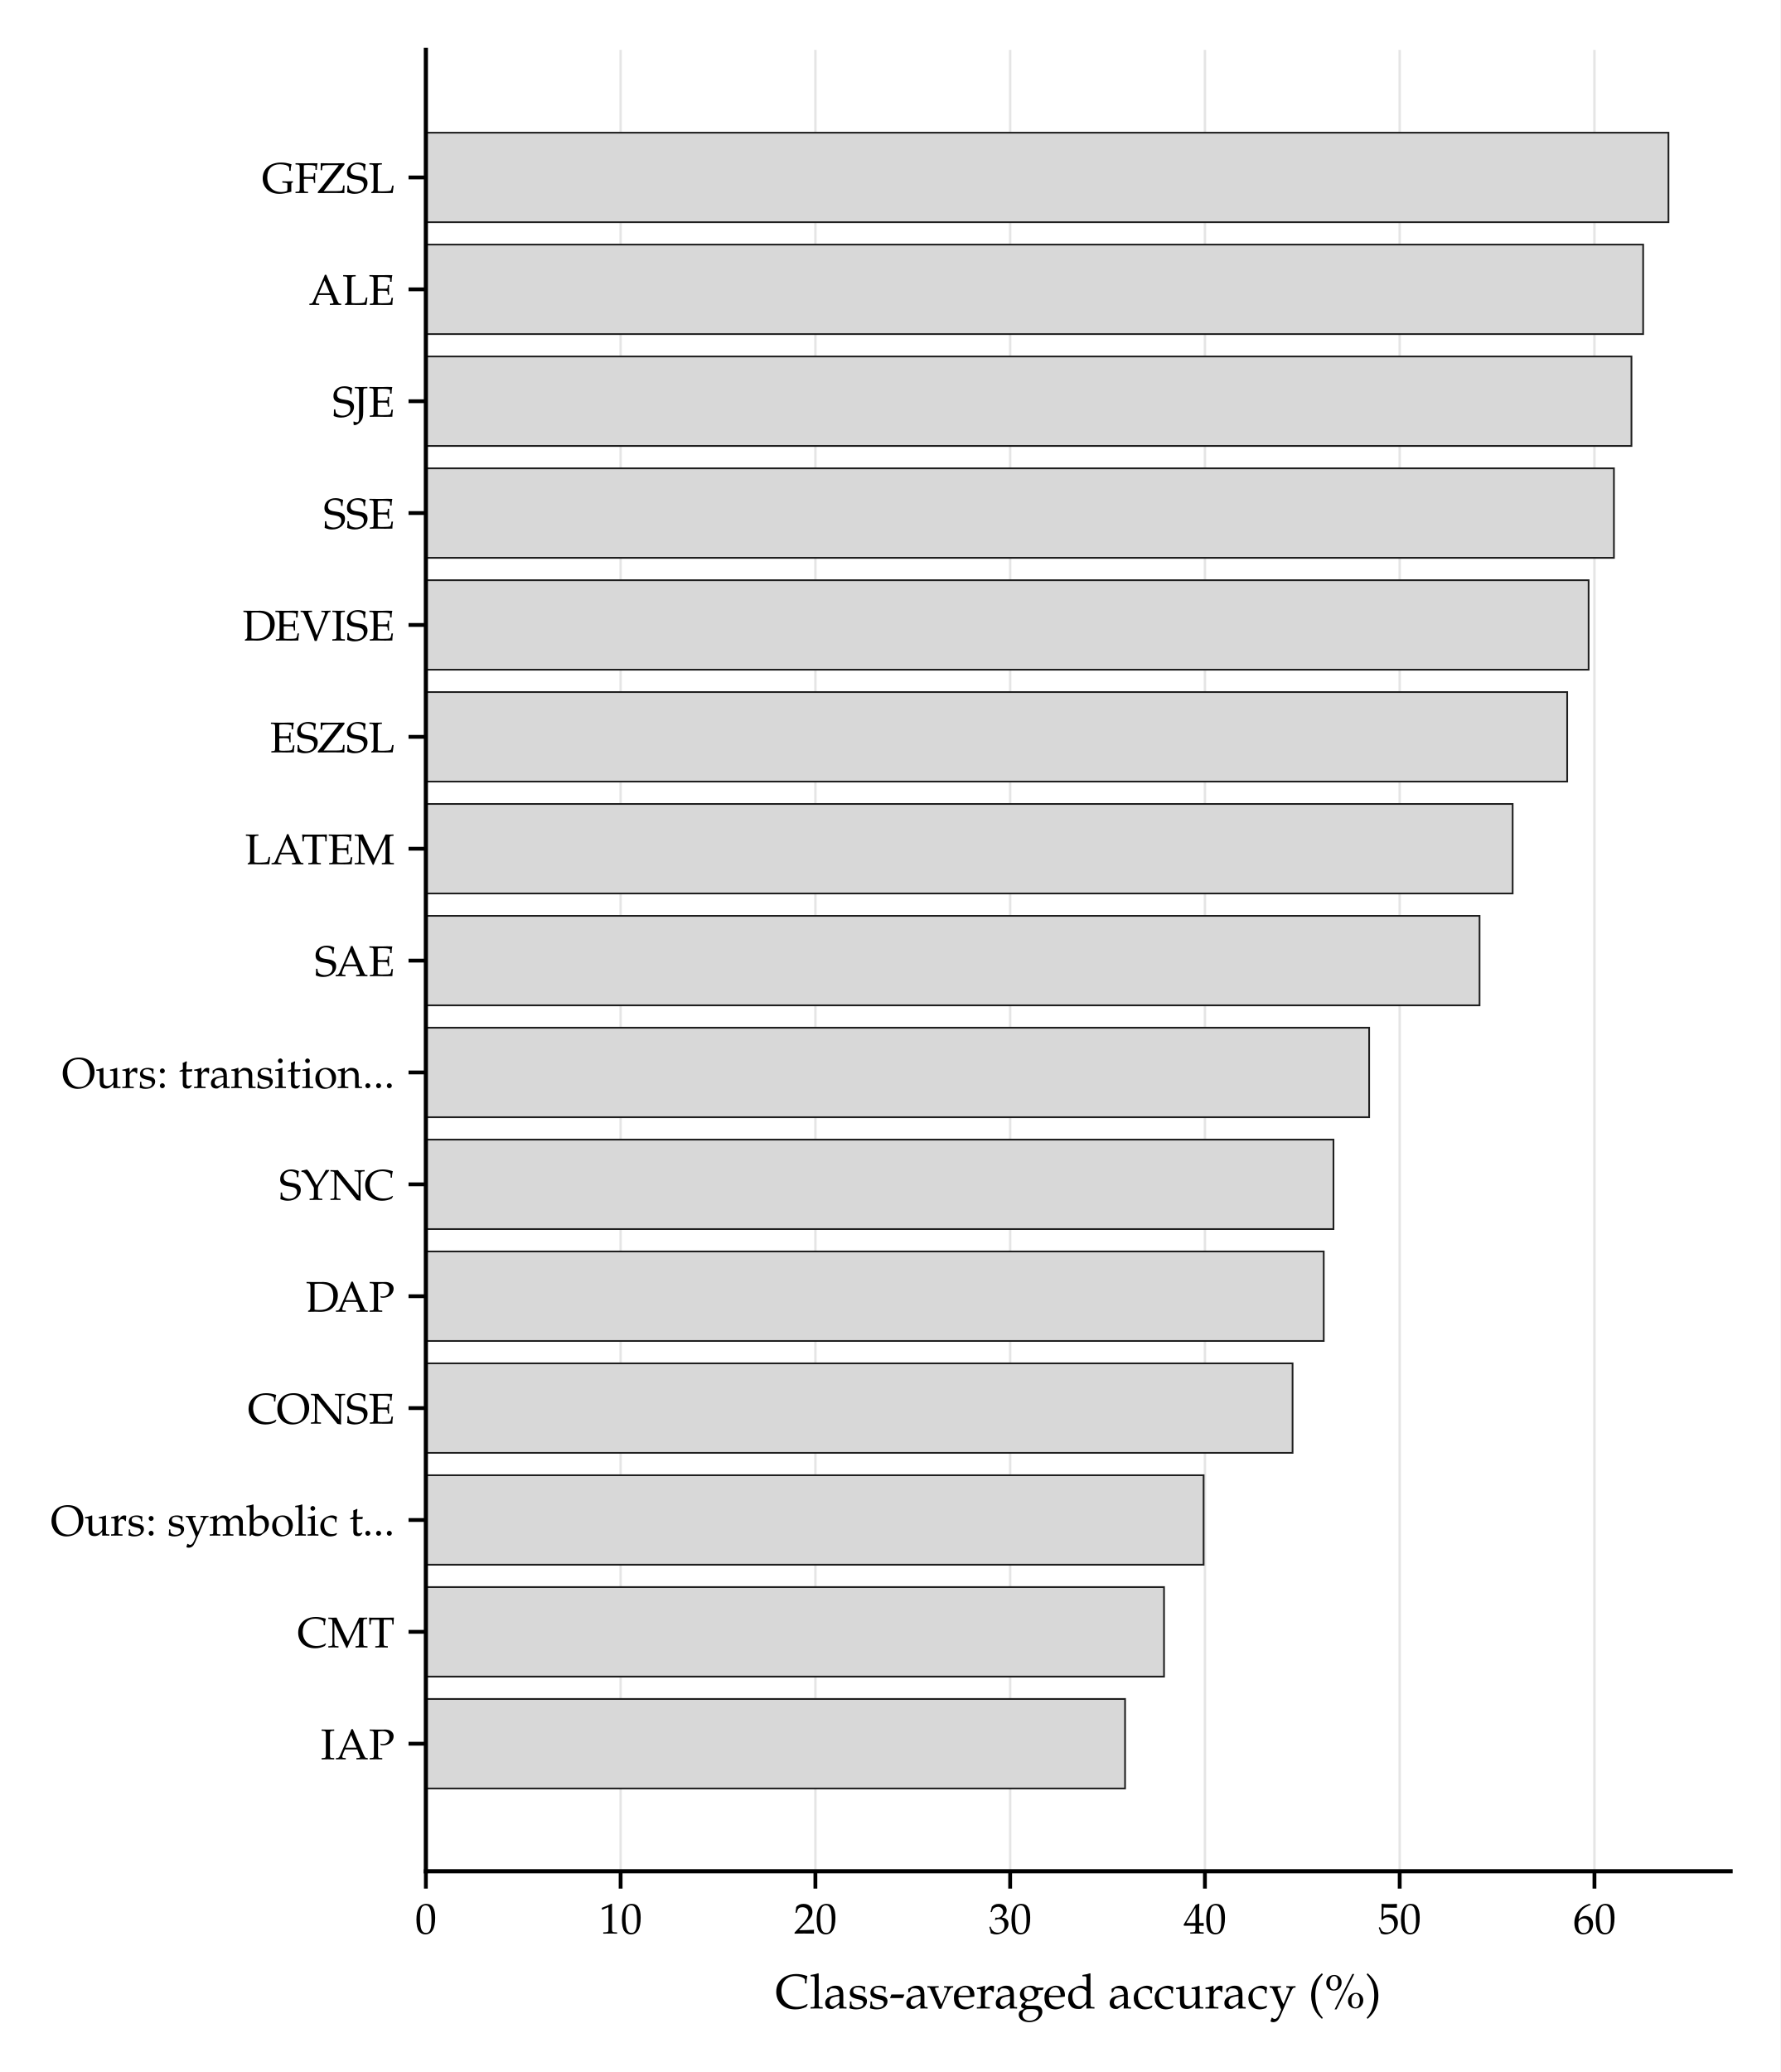
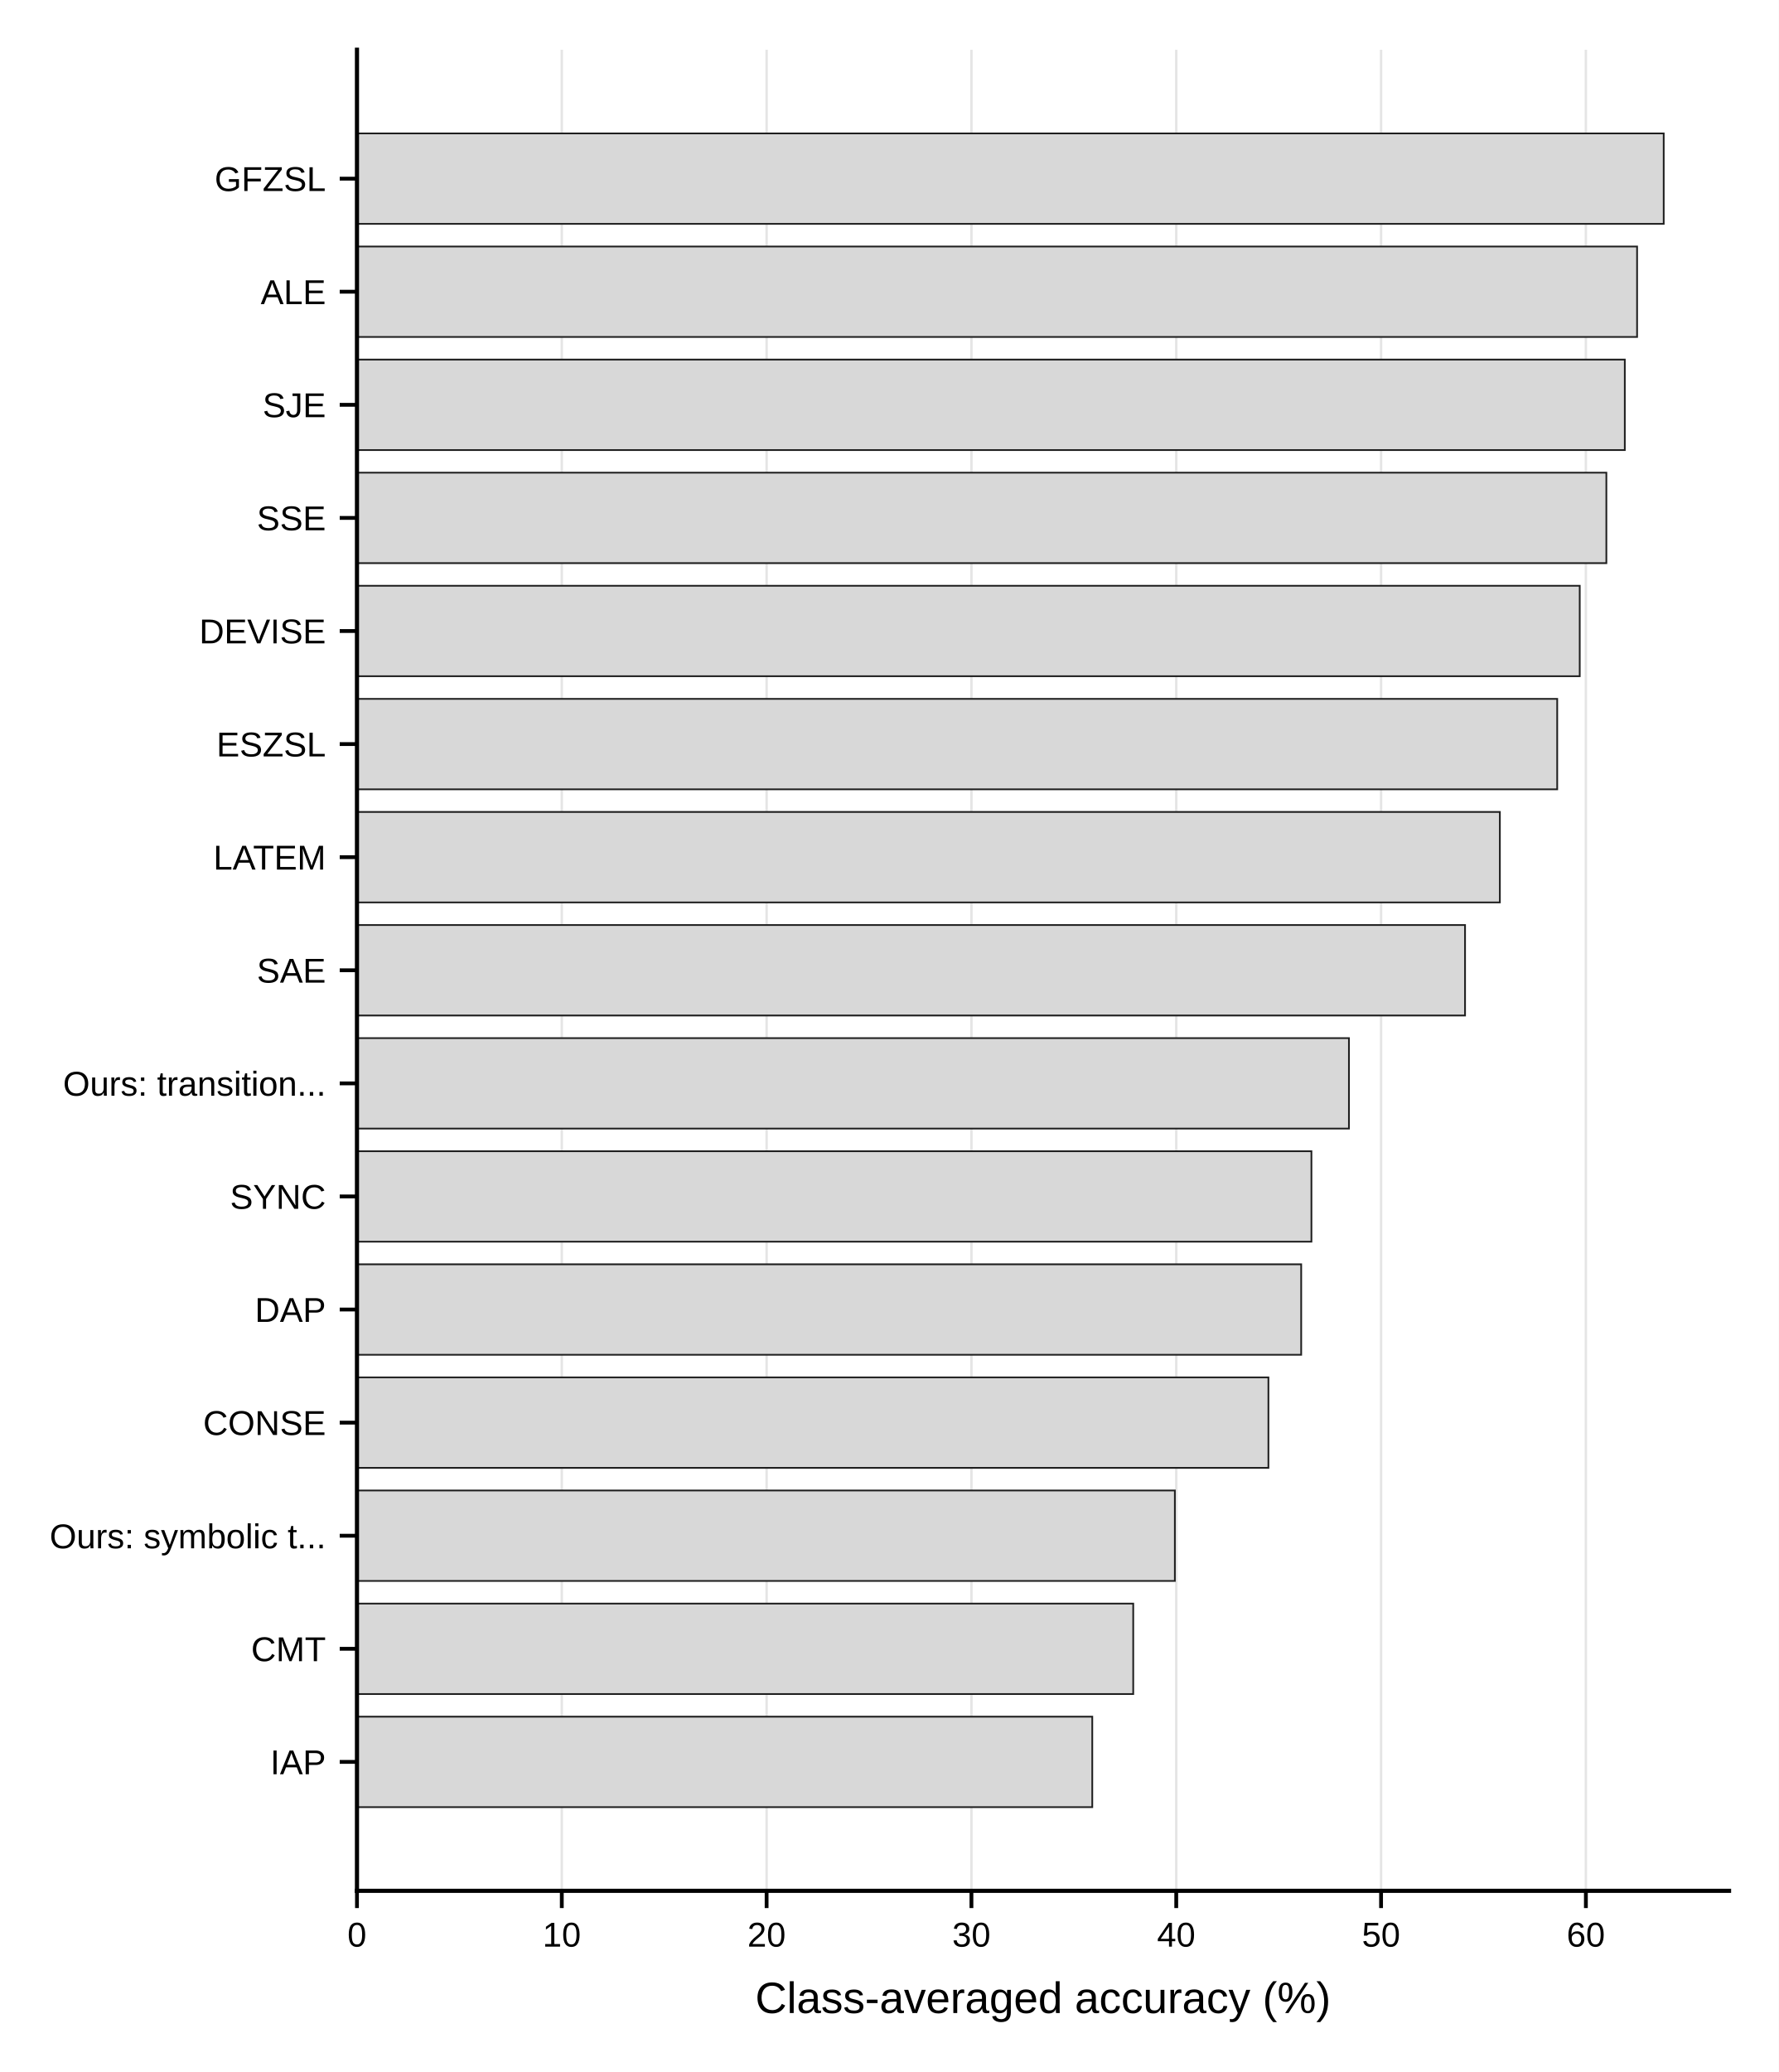
- <svg xmlns="http://www.w3.org/2000/svg" xmlns:xlink="http://www.w3.org/1999/xlink" width="256.872pt" height="298.911pt" viewBox="0 0 256.872 298.911" version="1.1">
+ <svg xmlns="http://www.w3.org/2000/svg" xmlns:xlink="http://www.w3.org/1999/xlink" width="257.641pt" height="300.042pt" viewBox="0 0 257.641 300.042" version="1.1">
  <defs>
    <style type="text/css">*{stroke-linejoin: round; stroke-linecap: butt}</style>
  </defs>
  <g id="figure_1">
    <g id="patch_1">
-       <path d="M 0 298.911  L 256.872 298.911  L 256.872 0  L 0 0  z " style="fill: #ffffff" />
+       <path d="M 0 300.042  L 257.641 300.042  L 257.641 0  L 0 0  z " style="fill: #ffffff" />
    </g>
    <g id="axes_1">
      <g id="patch_2">
-         <path d="M 61.439 269.953  L 249.672 269.953  L 249.672 7.2  L 61.439 7.2  z " style="fill: #ffffff" />
+         <path d="M 51.705 273.805  L 250.441 273.805  L 250.441 7.2  L 51.705 7.2  z " style="fill: #ffffff" />
      </g>
      <g id="matplotlib.axis_1">
        <g id="xtick_1">
          <g id="line2d_1">
-             <path d="M 61.439 269.953  L 61.439 7.2  " clip-path="url(#p0d6045cc97)" style="fill: none; stroke: #d8d8d8; stroke-opacity: 0.65; stroke-width: 0.35; stroke-linecap: square" />
+             <path d="M 51.705 273.805  L 51.705 7.2  " clip-path="url(#pe9f6009b6a)" style="fill: none; stroke: #d8d8d8; stroke-opacity: 0.65; stroke-width: 0.35; stroke-linecap: square" />
          </g>
          <g id="line2d_2">
            <defs>
-               <path id="m582d14e56a" d="M 0 0  L 0 2.5  " style="stroke: #000000; stroke-width: 0.55" />
+               <path id="md3e0dc9db0" d="M 0 0  L 0 2.5  " style="stroke: #000000; stroke-width: 0.55" />
            </defs>
            <g>
-               <use xlink:href="#m582d14e56a" x="61.439" y="269.953" style="stroke: #000000; stroke-width: 0.55" />
+               <use xlink:href="#md3e0dc9db0" x="51.705" y="273.805" style="stroke: #000000; stroke-width: 0.55" />
            </g>
          </g>
          <g id="text_1">
-             <text style="font-size: 6.2px; font-family: 'Palatino Linotype', 'Palatino', 'Book Antiqua', 'DejaVu Serif', serif; text-anchor: middle" x="61.439" y="278.937" transform="rotate(-0 61.43853 278.9365)">0</text>
+             <text style="font-size: 5px; font-family: 'Arial', 'Helvetica', 'DejaVu Sans', 'Liberation Sans', sans-serif; text-anchor: middle" x="51.705" y="281.884" transform="rotate(-0 51.70547 281.8841)">0</text>
          </g>
        </g>
        <g id="xtick_2">
          <g id="line2d_3">
-             <path d="M 89.537 269.953  L 89.537 7.2  " clip-path="url(#p0d6045cc97)" style="fill: none; stroke: #d8d8d8; stroke-opacity: 0.65; stroke-width: 0.35; stroke-linecap: square" />
+             <path d="M 81.372 273.805  L 81.372 7.2  " clip-path="url(#pe9f6009b6a)" style="fill: none; stroke: #d8d8d8; stroke-opacity: 0.65; stroke-width: 0.35; stroke-linecap: square" />
          </g>
          <g id="line2d_4">
            <g>
-               <use xlink:href="#m582d14e56a" x="89.537" y="269.953" style="stroke: #000000; stroke-width: 0.55" />
+               <use xlink:href="#md3e0dc9db0" x="81.372" y="273.805" style="stroke: #000000; stroke-width: 0.55" />
            </g>
          </g>
          <g id="text_2">
-             <text style="font-size: 6.2px; font-family: 'Palatino Linotype', 'Palatino', 'Book Antiqua', 'DejaVu Serif', serif; text-anchor: middle" x="89.537" y="278.937" transform="rotate(-0 89.53727 278.9365)">10</text>
+             <text style="font-size: 5px; font-family: 'Arial', 'Helvetica', 'DejaVu Sans', 'Liberation Sans', sans-serif; text-anchor: middle" x="81.372" y="281.884" transform="rotate(-0 81.37191 281.8841)">10</text>
          </g>
        </g>
        <g id="xtick_3">
          <g id="line2d_5">
-             <path d="M 117.636 269.953  L 117.636 7.2  " clip-path="url(#p0d6045cc97)" style="fill: none; stroke: #d8d8d8; stroke-opacity: 0.65; stroke-width: 0.35; stroke-linecap: square" />
+             <path d="M 111.038 273.805  L 111.038 7.2  " clip-path="url(#pe9f6009b6a)" style="fill: none; stroke: #d8d8d8; stroke-opacity: 0.65; stroke-width: 0.35; stroke-linecap: square" />
          </g>
          <g id="line2d_6">
            <g>
-               <use xlink:href="#m582d14e56a" x="117.636" y="269.953" style="stroke: #000000; stroke-width: 0.55" />
+               <use xlink:href="#md3e0dc9db0" x="111.038" y="273.805" style="stroke: #000000; stroke-width: 0.55" />
            </g>
          </g>
          <g id="text_3">
-             <text style="font-size: 6.2px; font-family: 'Palatino Linotype', 'Palatino', 'Book Antiqua', 'DejaVu Serif', serif; text-anchor: middle" x="117.636" y="278.937" transform="rotate(-0 117.636 278.9365)">20</text>
+             <text style="font-size: 5px; font-family: 'Arial', 'Helvetica', 'DejaVu Sans', 'Liberation Sans', sans-serif; text-anchor: middle" x="111.038" y="281.884" transform="rotate(-0 111.0384 281.8841)">20</text>
          </g>
        </g>
        <g id="xtick_4">
          <g id="line2d_7">
-             <path d="M 145.735 269.953  L 145.735 7.2  " clip-path="url(#p0d6045cc97)" style="fill: none; stroke: #d8d8d8; stroke-opacity: 0.65; stroke-width: 0.35; stroke-linecap: square" />
+             <path d="M 140.705 273.805  L 140.705 7.2  " clip-path="url(#pe9f6009b6a)" style="fill: none; stroke: #d8d8d8; stroke-opacity: 0.65; stroke-width: 0.35; stroke-linecap: square" />
          </g>
          <g id="line2d_8">
            <g>
-               <use xlink:href="#m582d14e56a" x="145.735" y="269.953" style="stroke: #000000; stroke-width: 0.55" />
+               <use xlink:href="#md3e0dc9db0" x="140.705" y="273.805" style="stroke: #000000; stroke-width: 0.55" />
            </g>
          </g>
          <g id="text_4">
-             <text style="font-size: 6.2px; font-family: 'Palatino Linotype', 'Palatino', 'Book Antiqua', 'DejaVu Serif', serif; text-anchor: middle" x="145.735" y="278.937" transform="rotate(-0 145.7348 278.9365)">30</text>
+             <text style="font-size: 5px; font-family: 'Arial', 'Helvetica', 'DejaVu Sans', 'Liberation Sans', sans-serif; text-anchor: middle" x="140.705" y="281.884" transform="rotate(-0 140.7048 281.8841)">30</text>
          </g>
        </g>
        <g id="xtick_5">
          <g id="line2d_9">
-             <path d="M 173.833 269.953  L 173.833 7.2  " clip-path="url(#p0d6045cc97)" style="fill: none; stroke: #d8d8d8; stroke-opacity: 0.65; stroke-width: 0.35; stroke-linecap: square" />
+             <path d="M 170.371 273.805  L 170.371 7.2  " clip-path="url(#pe9f6009b6a)" style="fill: none; stroke: #d8d8d8; stroke-opacity: 0.65; stroke-width: 0.35; stroke-linecap: square" />
          </g>
          <g id="line2d_10">
            <g>
-               <use xlink:href="#m582d14e56a" x="173.833" y="269.953" style="stroke: #000000; stroke-width: 0.55" />
+               <use xlink:href="#md3e0dc9db0" x="170.371" y="273.805" style="stroke: #000000; stroke-width: 0.55" />
            </g>
          </g>
          <g id="text_5">
-             <text style="font-size: 6.2px; font-family: 'Palatino Linotype', 'Palatino', 'Book Antiqua', 'DejaVu Serif', serif; text-anchor: middle" x="173.833" y="278.937" transform="rotate(-0 173.8335 278.9365)">40</text>
+             <text style="font-size: 5px; font-family: 'Arial', 'Helvetica', 'DejaVu Sans', 'Liberation Sans', sans-serif; text-anchor: middle" x="170.371" y="281.884" transform="rotate(-0 170.3712 281.8841)">40</text>
          </g>
        </g>
        <g id="xtick_6">
          <g id="line2d_11">
-             <path d="M 201.932 269.953  L 201.932 7.2  " clip-path="url(#p0d6045cc97)" style="fill: none; stroke: #d8d8d8; stroke-opacity: 0.65; stroke-width: 0.35; stroke-linecap: square" />
+             <path d="M 200.038 273.805  L 200.038 7.2  " clip-path="url(#pe9f6009b6a)" style="fill: none; stroke: #d8d8d8; stroke-opacity: 0.65; stroke-width: 0.35; stroke-linecap: square" />
          </g>
          <g id="line2d_12">
            <g>
-               <use xlink:href="#m582d14e56a" x="201.932" y="269.953" style="stroke: #000000; stroke-width: 0.55" />
+               <use xlink:href="#md3e0dc9db0" x="200.038" y="273.805" style="stroke: #000000; stroke-width: 0.55" />
            </g>
          </g>
          <g id="text_6">
-             <text style="font-size: 6.2px; font-family: 'Palatino Linotype', 'Palatino', 'Book Antiqua', 'DejaVu Serif', serif; text-anchor: middle" x="201.932" y="278.937" transform="rotate(-0 201.9322 278.9365)">50</text>
+             <text style="font-size: 5px; font-family: 'Arial', 'Helvetica', 'DejaVu Sans', 'Liberation Sans', sans-serif; text-anchor: middle" x="200.038" y="281.884" transform="rotate(-0 200.0377 281.8841)">50</text>
          </g>
        </g>
        <g id="xtick_7">
          <g id="line2d_13">
-             <path d="M 230.031 269.953  L 230.031 7.2  " clip-path="url(#p0d6045cc97)" style="fill: none; stroke: #d8d8d8; stroke-opacity: 0.65; stroke-width: 0.35; stroke-linecap: square" />
+             <path d="M 229.704 273.805  L 229.704 7.2  " clip-path="url(#pe9f6009b6a)" style="fill: none; stroke: #d8d8d8; stroke-opacity: 0.65; stroke-width: 0.35; stroke-linecap: square" />
          </g>
          <g id="line2d_14">
            <g>
-               <use xlink:href="#m582d14e56a" x="230.031" y="269.953" style="stroke: #000000; stroke-width: 0.55" />
+               <use xlink:href="#md3e0dc9db0" x="229.704" y="273.805" style="stroke: #000000; stroke-width: 0.55" />
            </g>
          </g>
          <g id="text_7">
-             <text style="font-size: 6.2px; font-family: 'Palatino Linotype', 'Palatino', 'Book Antiqua', 'DejaVu Serif', serif; text-anchor: middle" x="230.031" y="278.937" transform="rotate(-0 230.031 278.9365)">60</text>
+             <text style="font-size: 5px; font-family: 'Arial', 'Helvetica', 'DejaVu Sans', 'Liberation Sans', sans-serif; text-anchor: middle" x="229.704" y="281.884" transform="rotate(-0 229.7041 281.8841)">60</text>
          </g>
        </g>
        <g id="text_8">
-           <text style="font-size: 7px; font-family: 'Palatino Linotype', 'Palatino', 'Book Antiqua', 'DejaVu Serif', serif; text-anchor: middle" x="155.555" y="289.742" transform="rotate(-0 155.5553 289.7421)">Class-averaged accuracy (%)</text>
+           <text style="font-size: 6.356px; font-family: 'Arial', 'Helvetica', 'DejaVu Sans', 'Liberation Sans', sans-serif; text-anchor: middle" x="151.073" y="291.505" transform="rotate(-0 151.0732 291.5046)">Class-averaged accuracy (%)</text>
        </g>
      </g>
      <g id="matplotlib.axis_2">
        <g id="ytick_1">
          <g id="line2d_15">
            <defs>
-               <path id="m4fa6abf002" d="M 0 0  L -2.5 0  " style="stroke: #000000; stroke-width: 0.55" />
+               <path id="m6a6c36b9a3" d="M 0 0  L -2.5 0  " style="stroke: #000000; stroke-width: 0.55" />
            </defs>
            <g>
-               <use xlink:href="#m4fa6abf002" x="61.439" y="251.554" style="stroke: #000000; stroke-width: 0.55" />
+               <use xlink:href="#m6a6c36b9a3" x="51.705" y="255.136" style="stroke: #000000; stroke-width: 0.55" />
            </g>
          </g>
          <g id="text_9">
-             <text style="font-size: 6.2px; font-family: 'Palatino Linotype', 'Palatino', 'Book Antiqua', 'DejaVu Serif', serif; text-anchor: end" x="56.939" y="253.796" transform="rotate(-0 56.93853 253.7957)">IAP</text>
+             <text style="font-size: 5px; font-family: 'Arial', 'Helvetica', 'DejaVu Sans', 'Liberation Sans', sans-serif; text-anchor: end" x="47.205" y="256.926" transform="rotate(-0 47.20547 256.9257)">IAP</text>
          </g>
        </g>
        <g id="ytick_2">
          <g id="line2d_16">
            <g>
-               <use xlink:href="#m4fa6abf002" x="61.439" y="235.414" style="stroke: #000000; stroke-width: 0.55" />
+               <use xlink:href="#m6a6c36b9a3" x="51.705" y="238.76" style="stroke: #000000; stroke-width: 0.55" />
            </g>
          </g>
          <g id="text_10">
-             <text style="font-size: 6.2px; font-family: 'Palatino Linotype', 'Palatino', 'Book Antiqua', 'DejaVu Serif', serif; text-anchor: end" x="56.939" y="237.656" transform="rotate(-0 56.93853 237.656)">CMT</text>
+             <text style="font-size: 5px; font-family: 'Arial', 'Helvetica', 'DejaVu Sans', 'Liberation Sans', sans-serif; text-anchor: end" x="47.205" y="240.549" transform="rotate(-0 47.20547 240.5495)">CMT</text>
          </g>
        </g>
        <g id="ytick_3">
          <g id="line2d_17">
            <g>
-               <use xlink:href="#m4fa6abf002" x="61.439" y="219.275" style="stroke: #000000; stroke-width: 0.55" />
+               <use xlink:href="#m6a6c36b9a3" x="51.705" y="222.384" style="stroke: #000000; stroke-width: 0.55" />
            </g>
          </g>
          <g id="text_11">
-             <text style="font-size: 6.2px; font-family: 'Palatino Linotype', 'Palatino', 'Book Antiqua', 'DejaVu Serif', serif; text-anchor: end" x="56.939" y="221.526" transform="rotate(-0 56.93853 221.5256)">Ours: symbolic t...</text>
+             <text style="font-size: 5px; font-family: 'Arial', 'Helvetica', 'DejaVu Sans', 'Liberation Sans', sans-serif; text-anchor: end" x="47.205" y="224.205" transform="rotate(-0 47.20547 224.2053)">Ours: symbolic t...</text>
          </g>
        </g>
        <g id="ytick_4">
          <g id="line2d_18">
            <g>
-               <use xlink:href="#m4fa6abf002" x="61.439" y="203.135" style="stroke: #000000; stroke-width: 0.55" />
+               <use xlink:href="#m6a6c36b9a3" x="51.705" y="206.008" style="stroke: #000000; stroke-width: 0.55" />
            </g>
          </g>
          <g id="text_12">
-             <text style="font-size: 6.2px; font-family: 'Palatino Linotype', 'Palatino', 'Book Antiqua', 'DejaVu Serif', serif; text-anchor: end" x="56.939" y="205.377" transform="rotate(-0 56.93853 205.3768)">CONSE</text>
+             <text style="font-size: 5px; font-family: 'Arial', 'Helvetica', 'DejaVu Sans', 'Liberation Sans', sans-serif; text-anchor: end" x="47.205" y="207.797" transform="rotate(-0 47.20547 207.797)">CONSE</text>
          </g>
        </g>
        <g id="ytick_5">
          <g id="line2d_19">
            <g>
-               <use xlink:href="#m4fa6abf002" x="61.439" y="186.995" style="stroke: #000000; stroke-width: 0.55" />
+               <use xlink:href="#m6a6c36b9a3" x="51.705" y="189.631" style="stroke: #000000; stroke-width: 0.55" />
            </g>
          </g>
          <g id="text_13">
-             <text style="font-size: 6.2px; font-family: 'Palatino Linotype', 'Palatino', 'Book Antiqua', 'DejaVu Serif', serif; text-anchor: end" x="56.939" y="189.237" transform="rotate(-0 56.93853 189.2371)">DAP</text>
+             <text style="font-size: 5px; font-family: 'Arial', 'Helvetica', 'DejaVu Sans', 'Liberation Sans', sans-serif; text-anchor: end" x="47.205" y="191.421" transform="rotate(-0 47.20547 191.4208)">DAP</text>
          </g>
        </g>
        <g id="ytick_6">
          <g id="line2d_20">
            <g>
-               <use xlink:href="#m4fa6abf002" x="61.439" y="170.856" style="stroke: #000000; stroke-width: 0.55" />
+               <use xlink:href="#m6a6c36b9a3" x="51.705" y="173.255" style="stroke: #000000; stroke-width: 0.55" />
            </g>
          </g>
          <g id="text_14">
-             <text style="font-size: 6.2px; font-family: 'Palatino Linotype', 'Palatino', 'Book Antiqua', 'DejaVu Serif', serif; text-anchor: end" x="56.939" y="173.098" transform="rotate(-0 56.93853 173.0975)">SYNC</text>
+             <text style="font-size: 5px; font-family: 'Arial', 'Helvetica', 'DejaVu Sans', 'Liberation Sans', sans-serif; text-anchor: end" x="47.205" y="175.045" transform="rotate(-0 47.20547 175.0445)">SYNC</text>
          </g>
        </g>
        <g id="ytick_7">
          <g id="line2d_21">
            <g>
-               <use xlink:href="#m4fa6abf002" x="61.439" y="154.716" style="stroke: #000000; stroke-width: 0.55" />
+               <use xlink:href="#m6a6c36b9a3" x="51.705" y="156.879" style="stroke: #000000; stroke-width: 0.55" />
            </g>
          </g>
          <g id="text_15">
-             <text style="font-size: 6.2px; font-family: 'Palatino Linotype', 'Palatino', 'Book Antiqua', 'DejaVu Serif', serif; text-anchor: end" x="56.939" y="156.958" transform="rotate(-0 56.93853 156.9579)">Ours: transition...</text>
+             <text style="font-size: 5px; font-family: 'Arial', 'Helvetica', 'DejaVu Sans', 'Liberation Sans', sans-serif; text-anchor: end" x="47.205" y="158.668" transform="rotate(-0 47.20547 158.6683)">Ours: transition...</text>
          </g>
        </g>
        <g id="ytick_8">
          <g id="line2d_22">
            <g>
-               <use xlink:href="#m4fa6abf002" x="61.439" y="138.577" style="stroke: #000000; stroke-width: 0.55" />
+               <use xlink:href="#m6a6c36b9a3" x="51.705" y="140.503" style="stroke: #000000; stroke-width: 0.55" />
            </g>
          </g>
          <g id="text_16">
-             <text style="font-size: 6.2px; font-family: 'Palatino Linotype', 'Palatino', 'Book Antiqua', 'DejaVu Serif', serif; text-anchor: end" x="56.939" y="140.818" transform="rotate(-0 56.93853 140.8183)">SAE</text>
+             <text style="font-size: 5px; font-family: 'Arial', 'Helvetica', 'DejaVu Sans', 'Liberation Sans', sans-serif; text-anchor: end" x="47.205" y="142.292" transform="rotate(-0 47.20547 142.292)">SAE</text>
          </g>
        </g>
        <g id="ytick_9">
          <g id="line2d_23">
            <g>
-               <use xlink:href="#m4fa6abf002" x="61.439" y="122.437" style="stroke: #000000; stroke-width: 0.55" />
+               <use xlink:href="#m6a6c36b9a3" x="51.705" y="124.126" style="stroke: #000000; stroke-width: 0.55" />
            </g>
          </g>
          <g id="text_17">
-             <text style="font-size: 6.2px; font-family: 'Palatino Linotype', 'Palatino', 'Book Antiqua', 'DejaVu Serif', serif; text-anchor: end" x="56.939" y="124.679" transform="rotate(-0 56.93853 124.6786)">LATEM</text>
+             <text style="font-size: 5px; font-family: 'Arial', 'Helvetica', 'DejaVu Sans', 'Liberation Sans', sans-serif; text-anchor: end" x="47.205" y="125.916" transform="rotate(-0 47.20547 125.9158)">LATEM</text>
          </g>
        </g>
        <g id="ytick_10">
          <g id="line2d_24">
            <g>
-               <use xlink:href="#m4fa6abf002" x="61.439" y="106.297" style="stroke: #000000; stroke-width: 0.55" />
+               <use xlink:href="#m6a6c36b9a3" x="51.705" y="107.75" style="stroke: #000000; stroke-width: 0.55" />
            </g>
          </g>
          <g id="text_18">
-             <text style="font-size: 6.2px; font-family: 'Palatino Linotype', 'Palatino', 'Book Antiqua', 'DejaVu Serif', serif; text-anchor: end" x="56.939" y="108.539" transform="rotate(-0 56.93853 108.539)">ESZSL</text>
+             <text style="font-size: 5px; font-family: 'Arial', 'Helvetica', 'DejaVu Sans', 'Liberation Sans', sans-serif; text-anchor: end" x="47.205" y="109.54" transform="rotate(-0 47.20547 109.5396)">ESZSL</text>
          </g>
        </g>
        <g id="ytick_11">
          <g id="line2d_25">
            <g>
-               <use xlink:href="#m4fa6abf002" x="61.439" y="90.158" style="stroke: #000000; stroke-width: 0.55" />
+               <use xlink:href="#m6a6c36b9a3" x="51.705" y="91.374" style="stroke: #000000; stroke-width: 0.55" />
            </g>
          </g>
          <g id="text_19">
-             <text style="font-size: 6.2px; font-family: 'Palatino Linotype', 'Palatino', 'Book Antiqua', 'DejaVu Serif', serif; text-anchor: end" x="56.939" y="92.399" transform="rotate(-0 56.93853 92.39938)">DEVISE</text>
+             <text style="font-size: 5px; font-family: 'Arial', 'Helvetica', 'DejaVu Sans', 'Liberation Sans', sans-serif; text-anchor: end" x="47.205" y="93.163" transform="rotate(-0 47.20547 93.16333)">DEVISE</text>
          </g>
        </g>
        <g id="ytick_12">
          <g id="line2d_26">
            <g>
-               <use xlink:href="#m4fa6abf002" x="61.439" y="74.018" style="stroke: #000000; stroke-width: 0.55" />
+               <use xlink:href="#m6a6c36b9a3" x="51.705" y="74.998" style="stroke: #000000; stroke-width: 0.55" />
            </g>
          </g>
          <g id="text_20">
-             <text style="font-size: 6.2px; font-family: 'Palatino Linotype', 'Palatino', 'Book Antiqua', 'DejaVu Serif', serif; text-anchor: end" x="56.939" y="76.26" transform="rotate(-0 56.93853 76.25975)">SSE</text>
+             <text style="font-size: 5px; font-family: 'Arial', 'Helvetica', 'DejaVu Sans', 'Liberation Sans', sans-serif; text-anchor: end" x="47.205" y="76.787" transform="rotate(-0 47.20547 76.78709)">SSE</text>
          </g>
        </g>
        <g id="ytick_13">
          <g id="line2d_27">
            <g>
-               <use xlink:href="#m4fa6abf002" x="61.439" y="57.878" style="stroke: #000000; stroke-width: 0.55" />
+               <use xlink:href="#m6a6c36b9a3" x="51.705" y="58.621" style="stroke: #000000; stroke-width: 0.55" />
            </g>
          </g>
          <g id="text_21">
-             <text style="font-size: 6.2px; font-family: 'Palatino Linotype', 'Palatino', 'Book Antiqua', 'DejaVu Serif', serif; text-anchor: end" x="56.939" y="60.12" transform="rotate(-0 56.93853 60.12012)">SJE</text>
+             <text style="font-size: 5px; font-family: 'Arial', 'Helvetica', 'DejaVu Sans', 'Liberation Sans', sans-serif; text-anchor: end" x="47.205" y="60.411" transform="rotate(-0 47.20547 60.41085)">SJE</text>
          </g>
        </g>
        <g id="ytick_14">
          <g id="line2d_28">
            <g>
-               <use xlink:href="#m4fa6abf002" x="61.439" y="41.739" style="stroke: #000000; stroke-width: 0.55" />
+               <use xlink:href="#m6a6c36b9a3" x="51.705" y="42.245" style="stroke: #000000; stroke-width: 0.55" />
            </g>
          </g>
          <g id="text_22">
-             <text style="font-size: 6.2px; font-family: 'Palatino Linotype', 'Palatino', 'Book Antiqua', 'DejaVu Serif', serif; text-anchor: end" x="56.939" y="43.98" transform="rotate(-0 56.93853 43.98049)">ALE</text>
+             <text style="font-size: 5px; font-family: 'Arial', 'Helvetica', 'DejaVu Sans', 'Liberation Sans', sans-serif; text-anchor: end" x="47.205" y="44.035" transform="rotate(-0 47.20547 44.03461)">ALE</text>
          </g>
        </g>
        <g id="ytick_15">
          <g id="line2d_29">
            <g>
-               <use xlink:href="#m4fa6abf002" x="61.439" y="25.599" style="stroke: #000000; stroke-width: 0.55" />
+               <use xlink:href="#m6a6c36b9a3" x="51.705" y="25.869" style="stroke: #000000; stroke-width: 0.55" />
            </g>
          </g>
          <g id="text_23">
-             <text style="font-size: 6.2px; font-family: 'Palatino Linotype', 'Palatino', 'Book Antiqua', 'DejaVu Serif', serif; text-anchor: end" x="56.939" y="27.841" transform="rotate(-0 56.93853 27.84086)">GFZSL</text>
+             <text style="font-size: 5px; font-family: 'Arial', 'Helvetica', 'DejaVu Sans', 'Liberation Sans', sans-serif; text-anchor: end" x="47.205" y="27.658" transform="rotate(-0 47.20547 27.65837)">GFZSL</text>
          </g>
        </g>
      </g>
      <g id="patch_3">
-         <path d="M 61.439 258.01  L 162.313 258.01  L 162.313 245.098  L 61.439 245.098  z " clip-path="url(#p0d6045cc97)" style="fill: #d8d8d8; stroke: #1f1f1f; stroke-width: 0.25; stroke-linejoin: miter" />
+         <path d="M 51.705 261.687  L 158.208 261.687  L 158.208 248.586  L 51.705 248.586  z " clip-path="url(#pe9f6009b6a)" style="fill: #d8d8d8; stroke: #1f1f1f; stroke-width: 0.25; stroke-linejoin: miter" />
      </g>
      <g id="patch_4">
-         <path d="M 61.439 241.87  L 167.933 241.87  L 167.933 228.958  L 61.439 228.958  z " clip-path="url(#p0d6045cc97)" style="fill: #d8d8d8; stroke: #1f1f1f; stroke-width: 0.25; stroke-linejoin: miter" />
+         <path d="M 51.705 245.311  L 164.141 245.311  L 164.141 232.21  L 51.705 232.21  z " clip-path="url(#pe9f6009b6a)" style="fill: #d8d8d8; stroke: #1f1f1f; stroke-width: 0.25; stroke-linejoin: miter" />
      </g>
      <g id="patch_5">
-         <path d="M 61.439 225.731  L 173.644 225.731  L 173.644 212.819  L 61.439 212.819  z " clip-path="url(#p0d6045cc97)" style="fill: #d8d8d8; stroke: #1f1f1f; stroke-width: 0.25; stroke-linejoin: miter" />
+         <path d="M 51.705 228.934  L 170.171 228.934  L 170.171 215.833  L 51.705 215.833  z " clip-path="url(#pe9f6009b6a)" style="fill: #d8d8d8; stroke: #1f1f1f; stroke-width: 0.25; stroke-linejoin: miter" />
      </g>
      <g id="patch_6">
-         <path d="M 61.439 209.591  L 186.478 209.591  L 186.478 196.679  L 61.439 196.679  z " clip-path="url(#p0d6045cc97)" style="fill: #d8d8d8; stroke: #1f1f1f; stroke-width: 0.25; stroke-linejoin: miter" />
+         <path d="M 51.705 212.558  L 183.721 212.558  L 183.721 199.457  L 51.705 199.457  z " clip-path="url(#pe9f6009b6a)" style="fill: #d8d8d8; stroke: #1f1f1f; stroke-width: 0.25; stroke-linejoin: miter" />
      </g>
      <g id="patch_7">
-         <path d="M 61.439 193.451  L 190.974 193.451  L 190.974 180.54  L 61.439 180.54  z " clip-path="url(#p0d6045cc97)" style="fill: #d8d8d8; stroke: #1f1f1f; stroke-width: 0.25; stroke-linejoin: miter" />
+         <path d="M 51.705 196.182  L 188.468 196.182  L 188.468 183.081  L 51.705 183.081  z " clip-path="url(#pe9f6009b6a)" style="fill: #d8d8d8; stroke: #1f1f1f; stroke-width: 0.25; stroke-linejoin: miter" />
      </g>
      <g id="patch_8">
-         <path d="M 61.439 177.312  L 192.379 177.312  L 192.379 164.4  L 61.439 164.4  z " clip-path="url(#p0d6045cc97)" style="fill: #d8d8d8; stroke: #1f1f1f; stroke-width: 0.25; stroke-linejoin: miter" />
+         <path d="M 51.705 179.806  L 189.951 179.806  L 189.951 166.705  L 51.705 166.705  z " clip-path="url(#pe9f6009b6a)" style="fill: #d8d8d8; stroke: #1f1f1f; stroke-width: 0.25; stroke-linejoin: miter" />
      </g>
      <g id="patch_9">
-         <path d="M 61.439 161.172  L 197.527 161.172  L 197.527 148.26  L 61.439 148.26  z " clip-path="url(#p0d6045cc97)" style="fill: #d8d8d8; stroke: #1f1f1f; stroke-width: 0.25; stroke-linejoin: miter" />
+         <path d="M 51.705 163.429  L 195.387 163.429  L 195.387 150.328  L 51.705 150.328  z " clip-path="url(#pe9f6009b6a)" style="fill: #d8d8d8; stroke: #1f1f1f; stroke-width: 0.25; stroke-linejoin: miter" />
      </g>
      <g id="patch_10">
-         <path d="M 61.439 145.032  L 213.453 145.032  L 213.453 132.121  L 61.439 132.121  z " clip-path="url(#p0d6045cc97)" style="fill: #d8d8d8; stroke: #1f1f1f; stroke-width: 0.25; stroke-linejoin: miter" />
+         <path d="M 51.705 147.053  L 212.201 147.053  L 212.201 133.952  L 51.705 133.952  z " clip-path="url(#pe9f6009b6a)" style="fill: #d8d8d8; stroke: #1f1f1f; stroke-width: 0.25; stroke-linejoin: miter" />
      </g>
      <g id="patch_11">
-         <path d="M 61.439 128.893  L 218.23 128.893  L 218.23 115.981  L 61.439 115.981  z " clip-path="url(#p0d6045cc97)" style="fill: #d8d8d8; stroke: #1f1f1f; stroke-width: 0.25; stroke-linejoin: miter" />
+         <path d="M 51.705 130.677  L 217.244 130.677  L 217.244 117.576  L 51.705 117.576  z " clip-path="url(#pe9f6009b6a)" style="fill: #d8d8d8; stroke: #1f1f1f; stroke-width: 0.25; stroke-linejoin: miter" />
      </g>
      <g id="patch_12">
-         <path d="M 61.439 112.753  L 226.097 112.753  L 226.097 99.841  L 61.439 99.841  z " clip-path="url(#p0d6045cc97)" style="fill: #d8d8d8; stroke: #1f1f1f; stroke-width: 0.25; stroke-linejoin: miter" />
+         <path d="M 51.705 114.301  L 225.551 114.301  L 225.551 101.2  L 51.705 101.2  z " clip-path="url(#pe9f6009b6a)" style="fill: #d8d8d8; stroke: #1f1f1f; stroke-width: 0.25; stroke-linejoin: miter" />
      </g>
      <g id="patch_13">
-         <path d="M 61.439 96.614  L 229.188 96.614  L 229.188 83.702  L 61.439 83.702  z " clip-path="url(#p0d6045cc97)" style="fill: #d8d8d8; stroke: #1f1f1f; stroke-width: 0.25; stroke-linejoin: miter" />
+         <path d="M 51.705 97.924  L 228.814 97.924  L 228.814 84.823  L 51.705 84.823  z " clip-path="url(#pe9f6009b6a)" style="fill: #d8d8d8; stroke: #1f1f1f; stroke-width: 0.25; stroke-linejoin: miter" />
      </g>
      <g id="patch_14">
-         <path d="M 61.439 80.474  L 232.841 80.474  L 232.841 67.562  L 61.439 67.562  z " clip-path="url(#p0d6045cc97)" style="fill: #d8d8d8; stroke: #1f1f1f; stroke-width: 0.25; stroke-linejoin: miter" />
+         <path d="M 51.705 81.548  L 232.671 81.548  L 232.671 68.447  L 51.705 68.447  z " clip-path="url(#pe9f6009b6a)" style="fill: #d8d8d8; stroke: #1f1f1f; stroke-width: 0.25; stroke-linejoin: miter" />
      </g>
      <g id="patch_15">
-         <path d="M 61.439 64.334  L 235.37 64.334  L 235.37 51.423  L 61.439 51.423  z " clip-path="url(#p0d6045cc97)" style="fill: #d8d8d8; stroke: #1f1f1f; stroke-width: 0.25; stroke-linejoin: miter" />
+         <path d="M 51.705 65.172  L 235.341 65.172  L 235.341 52.071  L 51.705 52.071  z " clip-path="url(#pe9f6009b6a)" style="fill: #d8d8d8; stroke: #1f1f1f; stroke-width: 0.25; stroke-linejoin: miter" />
      </g>
      <g id="patch_16">
-         <path d="M 61.439 48.195  L 237.056 48.195  L 237.056 35.283  L 61.439 35.283  z " clip-path="url(#p0d6045cc97)" style="fill: #d8d8d8; stroke: #1f1f1f; stroke-width: 0.25; stroke-linejoin: miter" />
+         <path d="M 51.705 48.796  L 237.121 48.796  L 237.121 35.695  L 51.705 35.695  z " clip-path="url(#pe9f6009b6a)" style="fill: #d8d8d8; stroke: #1f1f1f; stroke-width: 0.25; stroke-linejoin: miter" />
      </g>
      <g id="patch_17">
-         <path d="M 61.439 32.055  L 240.708 32.055  L 240.708 19.143  L 61.439 19.143  z " clip-path="url(#p0d6045cc97)" style="fill: #d8d8d8; stroke: #1f1f1f; stroke-width: 0.25; stroke-linejoin: miter" />
+         <path d="M 51.705 32.419  L 240.977 32.419  L 240.977 19.318  L 51.705 19.318  z " clip-path="url(#pe9f6009b6a)" style="fill: #d8d8d8; stroke: #1f1f1f; stroke-width: 0.25; stroke-linejoin: miter" />
      </g>
      <g id="patch_18">
-         <path d="M 61.439 269.953  L 61.439 7.2  " style="fill: none; stroke: #000000; stroke-width: 0.6; stroke-linejoin: miter; stroke-linecap: square" />
+         <path d="M 51.705 273.805  L 51.705 7.2  " style="fill: none; stroke: #000000; stroke-width: 0.6; stroke-linejoin: miter; stroke-linecap: square" />
      </g>
      <g id="patch_19">
-         <path d="M 61.439 269.953  L 249.672 269.953  " style="fill: none; stroke: #000000; stroke-width: 0.6; stroke-linejoin: miter; stroke-linecap: square" />
+         <path d="M 51.705 273.805  L 250.441 273.805  " style="fill: none; stroke: #000000; stroke-width: 0.6; stroke-linejoin: miter; stroke-linecap: square" />
      </g>
    </g>
  </g>
  <defs>
-     <clipPath id="p0d6045cc97">
-       <rect x="61.439" y="7.2" width="188.233" height="262.753" />
+     <clipPath id="pe9f6009b6a">
+       <rect x="51.705" y="7.2" width="198.736" height="266.605" />
    </clipPath>
  </defs>
</svg>
